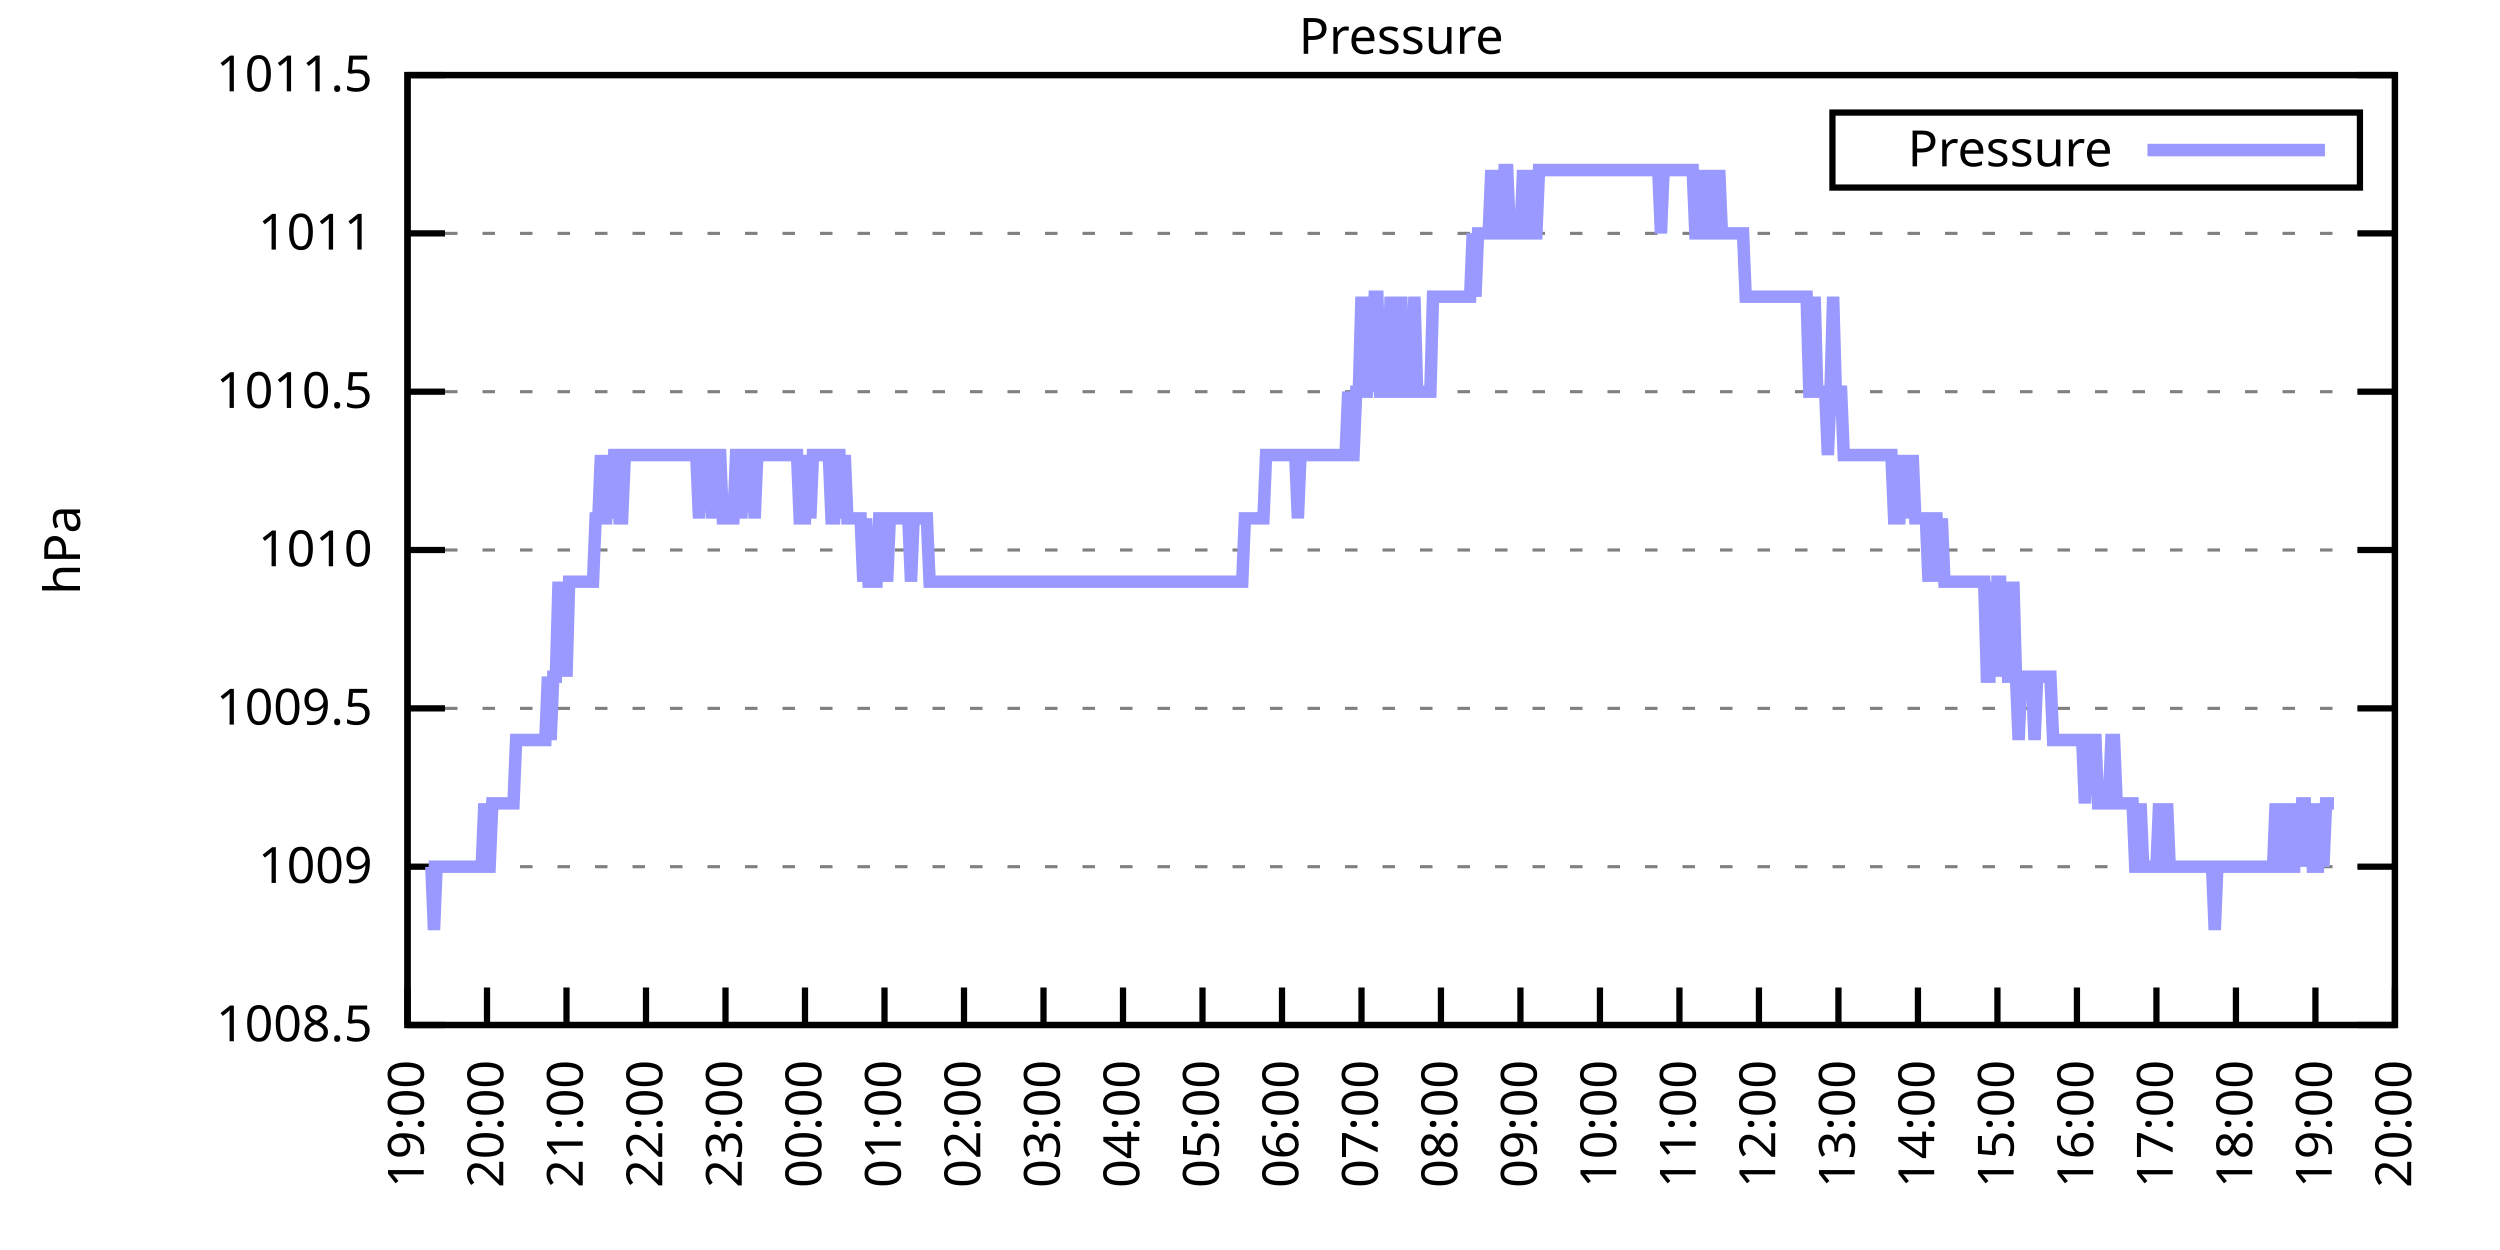
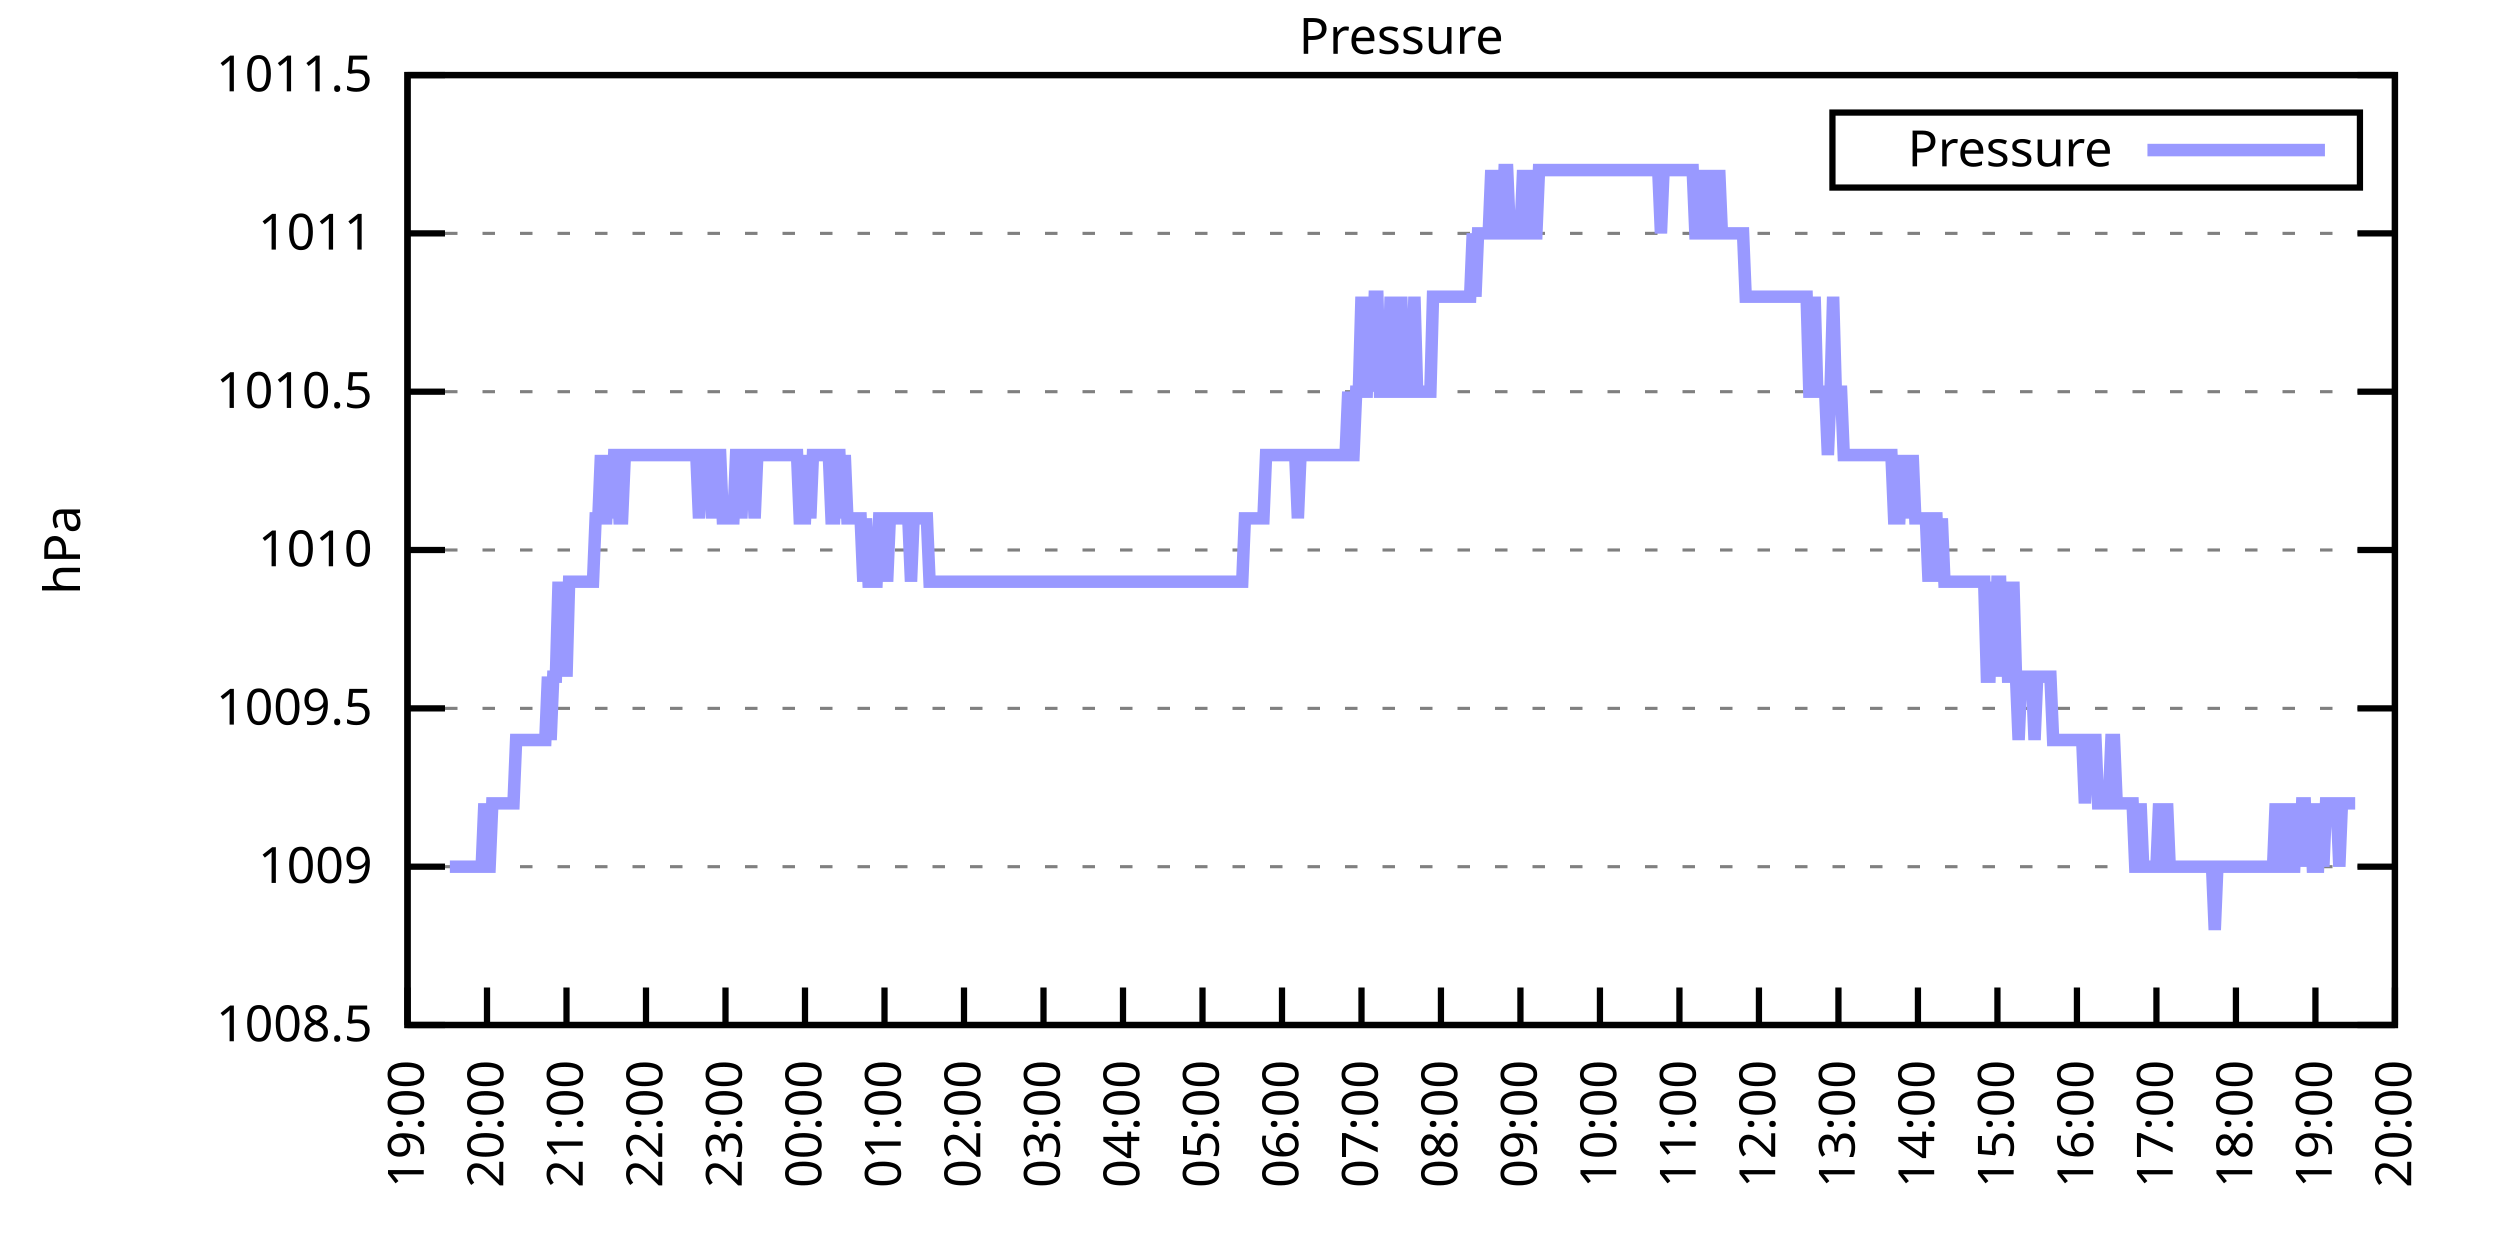
<svg xmlns="http://www.w3.org/2000/svg" xmlns:xlink="http://www.w3.org/1999/xlink" width="400" height="200" viewBox="0 0 400 200">
  <g id="gnuplot_canvas">
    <rect x="0" y="0" width="400" height="200" fill="none" />
    <defs>
      <circle id="gpDot" r="0.5" stroke-width="0.5" stroke="currentColor" />
      <path id="gpPt0" stroke-width="0.333" stroke="currentColor" d="M-1,0 h2 M0,-1 v2" />
      <path id="gpPt1" stroke-width="0.333" stroke="currentColor" d="M-1,-1 L1,1 M1,-1 L-1,1" />
      <path id="gpPt2" stroke-width="0.333" stroke="currentColor" d="M-1,0 L1,0 M0,-1 L0,1 M-1,-1 L1,1 M-1,1 L1,-1" />
      <rect id="gpPt3" stroke-width="0.333" stroke="currentColor" x="-1" y="-1" width="2" height="2" />
      <rect id="gpPt4" stroke-width="0.333" stroke="currentColor" fill="currentColor" x="-1" y="-1" width="2" height="2" />
      <circle id="gpPt5" stroke-width="0.333" stroke="currentColor" cx="0" cy="0" r="1" />
      <use xlink:href="#gpPt5" id="gpPt6" fill="currentColor" stroke="none" />
      <path id="gpPt7" stroke-width="0.333" stroke="currentColor" d="M0,-1.33 L-1.33,0.67 L1.33,0.67 z" />
      <use xlink:href="#gpPt7" id="gpPt8" fill="currentColor" stroke="none" />
      <use xlink:href="#gpPt7" id="gpPt9" stroke="currentColor" transform="rotate(180)" />
      <use xlink:href="#gpPt9" id="gpPt10" fill="currentColor" stroke="none" />
      <use xlink:href="#gpPt3" id="gpPt11" stroke="currentColor" transform="rotate(45)" />
      <use xlink:href="#gpPt11" id="gpPt12" fill="currentColor" stroke="none" />
      <path id="gpPt13" stroke-width="0.333" stroke="currentColor" d="M0,1.330 L1.265,0.411 L0.782,-1.067 L-0.782,-1.076 L-1.265,0.411 z" />
      <use xlink:href="#gpPt13" id="gpPt14" fill="currentColor" stroke="none" />
      <filter id="textbox" filterUnits="objectBoundingBox" x="0" y="0" height="1" width="1">
        <feFlood flood-color="white" flood-opacity="1" result="bgnd" />
        <feComposite in="SourceGraphic" in2="bgnd" operator="atop" />
      </filter>
      <filter id="greybox" filterUnits="objectBoundingBox" x="0" y="0" height="1" width="1">
        <feFlood flood-color="lightgrey" flood-opacity="1" result="grey" />
        <feComposite in="SourceGraphic" in2="grey" operator="atop" />
      </filter>
    </defs>
    <g fill="none" color="white" stroke="currentColor" stroke-width="1.00" stroke-linecap="butt" stroke-linejoin="miter">
</g>
    <g fill="none" color="black" stroke="currentColor" stroke-width="1.00" stroke-linecap="butt" stroke-linejoin="miter">
      <g stroke="none" shape-rendering="crispEdges">
        <polygon fill="rgb(255, 255, 255)" points="65.20,164.00 383.18,164.00 383.18,12.02 65.20,12.02 " />
      </g>
    </g>
    <g fill="none" color="black" stroke="currentColor" stroke-width="1.00" stroke-linecap="butt" stroke-linejoin="miter">
</g>
    <g fill="none" color="black" stroke="black" stroke-width="0.50" stroke-linecap="butt" stroke-linejoin="miter">
</g>
    <g fill="none" color="gray" stroke="currentColor" stroke-width="0.50" stroke-linecap="butt" stroke-linejoin="miter">
      <path stroke="gray" stroke-dasharray="2,4" class="gridline" d="M65.20,164.00 L383.19,164.00  " />
    </g>
    <g fill="none" color="gray" stroke="gray" stroke-width="1.00" stroke-linecap="butt" stroke-linejoin="miter">
</g>
    <g fill="none" color="black" stroke="currentColor" stroke-width="1.00" stroke-linecap="butt" stroke-linejoin="miter">
      <path stroke="black" d="M65.20,164.00 L71.20,164.00 M383.19,164.00 L377.19,164.00  " />
      <g transform="translate(59.60,166.60)" stroke="none" fill="black" font-family="Sans" font-size="8.00" text-anchor="end">
        <text>
          <tspan font-family="Sans"> 1008.5</tspan>
        </text>
      </g>
    </g>
    <g fill="none" color="black" stroke="currentColor" stroke-width="1.00" stroke-linecap="butt" stroke-linejoin="miter">
</g>
    <g fill="none" color="black" stroke="black" stroke-width="0.50" stroke-linecap="butt" stroke-linejoin="miter">
</g>
    <g fill="none" color="gray" stroke="currentColor" stroke-width="0.50" stroke-linecap="butt" stroke-linejoin="miter">
      <path stroke="gray" stroke-dasharray="2,4" class="gridline" d="M65.20,138.67 L383.19,138.67  " />
    </g>
    <g fill="none" color="gray" stroke="gray" stroke-width="1.00" stroke-linecap="butt" stroke-linejoin="miter">
</g>
    <g fill="none" color="black" stroke="currentColor" stroke-width="1.00" stroke-linecap="butt" stroke-linejoin="miter">
      <path stroke="black" d="M65.20,138.67 L71.20,138.67 M383.19,138.67 L377.19,138.67  " />
      <g transform="translate(59.60,141.27)" stroke="none" fill="black" font-family="Sans" font-size="8.00" text-anchor="end">
        <text>
          <tspan font-family="Sans"> 1009</tspan>
        </text>
      </g>
    </g>
    <g fill="none" color="black" stroke="currentColor" stroke-width="1.00" stroke-linecap="butt" stroke-linejoin="miter">
</g>
    <g fill="none" color="black" stroke="black" stroke-width="0.50" stroke-linecap="butt" stroke-linejoin="miter">
</g>
    <g fill="none" color="gray" stroke="currentColor" stroke-width="0.50" stroke-linecap="butt" stroke-linejoin="miter">
      <path stroke="gray" stroke-dasharray="2,4" class="gridline" d="M65.20,113.34 L383.19,113.34  " />
    </g>
    <g fill="none" color="gray" stroke="gray" stroke-width="1.00" stroke-linecap="butt" stroke-linejoin="miter">
</g>
    <g fill="none" color="black" stroke="currentColor" stroke-width="1.00" stroke-linecap="butt" stroke-linejoin="miter">
      <path stroke="black" d="M65.20,113.34 L71.20,113.34 M383.19,113.34 L377.19,113.34  " />
      <g transform="translate(59.60,115.94)" stroke="none" fill="black" font-family="Sans" font-size="8.00" text-anchor="end">
        <text>
          <tspan font-family="Sans"> 1009.5</tspan>
        </text>
      </g>
    </g>
    <g fill="none" color="black" stroke="currentColor" stroke-width="1.00" stroke-linecap="butt" stroke-linejoin="miter">
</g>
    <g fill="none" color="black" stroke="black" stroke-width="0.50" stroke-linecap="butt" stroke-linejoin="miter">
</g>
    <g fill="none" color="gray" stroke="currentColor" stroke-width="0.50" stroke-linecap="butt" stroke-linejoin="miter">
      <path stroke="gray" stroke-dasharray="2,4" class="gridline" d="M65.20,88.00 L383.19,88.00  " />
    </g>
    <g fill="none" color="gray" stroke="gray" stroke-width="1.00" stroke-linecap="butt" stroke-linejoin="miter">
</g>
    <g fill="none" color="black" stroke="currentColor" stroke-width="1.00" stroke-linecap="butt" stroke-linejoin="miter">
      <path stroke="black" d="M65.20,88.00 L71.20,88.00 M383.19,88.00 L377.19,88.00  " />
      <g transform="translate(59.60,90.60)" stroke="none" fill="black" font-family="Sans" font-size="8.00" text-anchor="end">
        <text>
          <tspan font-family="Sans"> 1010</tspan>
        </text>
      </g>
    </g>
    <g fill="none" color="black" stroke="currentColor" stroke-width="1.00" stroke-linecap="butt" stroke-linejoin="miter">
</g>
    <g fill="none" color="black" stroke="black" stroke-width="0.50" stroke-linecap="butt" stroke-linejoin="miter">
</g>
    <g fill="none" color="gray" stroke="currentColor" stroke-width="0.50" stroke-linecap="butt" stroke-linejoin="miter">
      <path stroke="gray" stroke-dasharray="2,4" class="gridline" d="M65.20,62.67 L383.19,62.67  " />
    </g>
    <g fill="none" color="gray" stroke="gray" stroke-width="1.00" stroke-linecap="butt" stroke-linejoin="miter">
</g>
    <g fill="none" color="black" stroke="currentColor" stroke-width="1.00" stroke-linecap="butt" stroke-linejoin="miter">
      <path stroke="black" d="M65.20,62.67 L71.20,62.67 M383.19,62.67 L377.19,62.67  " />
      <g transform="translate(59.60,65.27)" stroke="none" fill="black" font-family="Sans" font-size="8.00" text-anchor="end">
        <text>
          <tspan font-family="Sans"> 1010.5</tspan>
        </text>
      </g>
    </g>
    <g fill="none" color="black" stroke="currentColor" stroke-width="1.00" stroke-linecap="butt" stroke-linejoin="miter">
</g>
    <g fill="none" color="black" stroke="black" stroke-width="0.50" stroke-linecap="butt" stroke-linejoin="miter">
</g>
    <g fill="none" color="gray" stroke="currentColor" stroke-width="0.50" stroke-linecap="butt" stroke-linejoin="miter">
      <path stroke="gray" stroke-dasharray="2,4" class="gridline" d="M65.20,37.34 L383.19,37.34  " />
    </g>
    <g fill="none" color="gray" stroke="gray" stroke-width="1.00" stroke-linecap="butt" stroke-linejoin="miter">
</g>
    <g fill="none" color="black" stroke="currentColor" stroke-width="1.00" stroke-linecap="butt" stroke-linejoin="miter">
      <path stroke="black" d="M65.20,37.34 L71.20,37.34 M383.19,37.34 L377.19,37.34  " />
      <g transform="translate(59.60,39.94)" stroke="none" fill="black" font-family="Sans" font-size="8.00" text-anchor="end">
        <text>
          <tspan font-family="Sans"> 1011</tspan>
        </text>
      </g>
    </g>
    <g fill="none" color="black" stroke="currentColor" stroke-width="1.00" stroke-linecap="butt" stroke-linejoin="miter">
</g>
    <g fill="none" color="black" stroke="black" stroke-width="0.50" stroke-linecap="butt" stroke-linejoin="miter">
</g>
    <g fill="none" color="gray" stroke="currentColor" stroke-width="0.50" stroke-linecap="butt" stroke-linejoin="miter">
      <path stroke="gray" stroke-dasharray="2,4" class="gridline" d="M65.20,12.01 L383.19,12.01  " />
    </g>
    <g fill="none" color="gray" stroke="gray" stroke-width="1.00" stroke-linecap="butt" stroke-linejoin="miter">
</g>
    <g fill="none" color="black" stroke="currentColor" stroke-width="1.00" stroke-linecap="butt" stroke-linejoin="miter">
      <path stroke="black" d="M65.20,12.01 L71.20,12.01 M383.19,12.01 L377.19,12.01  " />
      <g transform="translate(59.60,14.61)" stroke="none" fill="black" font-family="Sans" font-size="8.00" text-anchor="end">
        <text>
          <tspan font-family="Sans"> 1011.5</tspan>
        </text>
      </g>
    </g>
    <g fill="none" color="black" stroke="currentColor" stroke-width="1.00" stroke-linecap="butt" stroke-linejoin="miter">
      <path stroke="black" d="M65.20,164.00 L65.20,158.00  " />
      <g transform="translate(67.80,169.60) rotate(270.00)" stroke="none" fill="black" font-family="Sans" font-size="8.00" text-anchor="end">
        <text>
          <tspan font-family="Sans">19:00</tspan>
        </text>
      </g>
    </g>
    <g fill="none" color="black" stroke="currentColor" stroke-width="1.00" stroke-linecap="butt" stroke-linejoin="miter">
      <path stroke="black" d="M77.92,164.00 L77.92,158.00  " />
      <g transform="translate(80.52,169.60) rotate(270.00)" stroke="none" fill="black" font-family="Sans" font-size="8.00" text-anchor="end">
        <text>
          <tspan font-family="Sans">20:00</tspan>
        </text>
      </g>
    </g>
    <g fill="none" color="black" stroke="currentColor" stroke-width="1.00" stroke-linecap="butt" stroke-linejoin="miter">
      <path stroke="black" d="M90.64,164.00 L90.64,158.00  " />
      <g transform="translate(93.24,169.60) rotate(270.00)" stroke="none" fill="black" font-family="Sans" font-size="8.00" text-anchor="end">
        <text>
          <tspan font-family="Sans">21:00</tspan>
        </text>
      </g>
    </g>
    <g fill="none" color="black" stroke="currentColor" stroke-width="1.00" stroke-linecap="butt" stroke-linejoin="miter">
      <path stroke="black" d="M103.36,164.00 L103.36,158.00  " />
      <g transform="translate(105.96,169.60) rotate(270.00)" stroke="none" fill="black" font-family="Sans" font-size="8.00" text-anchor="end">
        <text>
          <tspan font-family="Sans">22:00</tspan>
        </text>
      </g>
    </g>
    <g fill="none" color="black" stroke="currentColor" stroke-width="1.00" stroke-linecap="butt" stroke-linejoin="miter">
      <path stroke="black" d="M116.08,164.00 L116.08,158.00  " />
      <g transform="translate(118.68,169.60) rotate(270.00)" stroke="none" fill="black" font-family="Sans" font-size="8.00" text-anchor="end">
        <text>
          <tspan font-family="Sans">23:00</tspan>
        </text>
      </g>
    </g>
    <g fill="none" color="black" stroke="currentColor" stroke-width="1.00" stroke-linecap="butt" stroke-linejoin="miter">
      <path stroke="black" d="M128.80,164.00 L128.80,158.00  " />
      <g transform="translate(131.40,169.60) rotate(270.00)" stroke="none" fill="black" font-family="Sans" font-size="8.00" text-anchor="end">
        <text>
          <tspan font-family="Sans">00:00</tspan>
        </text>
      </g>
    </g>
    <g fill="none" color="black" stroke="currentColor" stroke-width="1.00" stroke-linecap="butt" stroke-linejoin="miter">
      <path stroke="black" d="M141.52,164.00 L141.52,158.00  " />
      <g transform="translate(144.12,169.60) rotate(270.00)" stroke="none" fill="black" font-family="Sans" font-size="8.00" text-anchor="end">
        <text>
          <tspan font-family="Sans">01:00</tspan>
        </text>
      </g>
    </g>
    <g fill="none" color="black" stroke="currentColor" stroke-width="1.00" stroke-linecap="butt" stroke-linejoin="miter">
      <path stroke="black" d="M154.24,164.00 L154.24,158.00  " />
      <g transform="translate(156.84,169.60) rotate(270.00)" stroke="none" fill="black" font-family="Sans" font-size="8.00" text-anchor="end">
        <text>
          <tspan font-family="Sans">02:00</tspan>
        </text>
      </g>
    </g>
    <g fill="none" color="black" stroke="currentColor" stroke-width="1.00" stroke-linecap="butt" stroke-linejoin="miter">
      <path stroke="black" d="M166.96,164.00 L166.96,158.00  " />
      <g transform="translate(169.56,169.60) rotate(270.00)" stroke="none" fill="black" font-family="Sans" font-size="8.00" text-anchor="end">
        <text>
          <tspan font-family="Sans">03:00</tspan>
        </text>
      </g>
    </g>
    <g fill="none" color="black" stroke="currentColor" stroke-width="1.00" stroke-linecap="butt" stroke-linejoin="miter">
      <path stroke="black" d="M179.68,164.00 L179.68,158.00  " />
      <g transform="translate(182.28,169.60) rotate(270.00)" stroke="none" fill="black" font-family="Sans" font-size="8.00" text-anchor="end">
        <text>
          <tspan font-family="Sans">04:00</tspan>
        </text>
      </g>
    </g>
    <g fill="none" color="black" stroke="currentColor" stroke-width="1.00" stroke-linecap="butt" stroke-linejoin="miter">
      <path stroke="black" d="M192.40,164.00 L192.40,158.00  " />
      <g transform="translate(195.00,169.60) rotate(270.00)" stroke="none" fill="black" font-family="Sans" font-size="8.00" text-anchor="end">
        <text>
          <tspan font-family="Sans">05:00</tspan>
        </text>
      </g>
    </g>
    <g fill="none" color="black" stroke="currentColor" stroke-width="1.00" stroke-linecap="butt" stroke-linejoin="miter">
      <path stroke="black" d="M205.12,164.00 L205.12,158.00  " />
      <g transform="translate(207.72,169.60) rotate(270.00)" stroke="none" fill="black" font-family="Sans" font-size="8.00" text-anchor="end">
        <text>
          <tspan font-family="Sans">06:00</tspan>
        </text>
      </g>
    </g>
    <g fill="none" color="black" stroke="currentColor" stroke-width="1.00" stroke-linecap="butt" stroke-linejoin="miter">
      <path stroke="black" d="M217.84,164.00 L217.84,158.00  " />
      <g transform="translate(220.44,169.60) rotate(270.00)" stroke="none" fill="black" font-family="Sans" font-size="8.00" text-anchor="end">
        <text>
          <tspan font-family="Sans">07:00</tspan>
        </text>
      </g>
    </g>
    <g fill="none" color="black" stroke="currentColor" stroke-width="1.00" stroke-linecap="butt" stroke-linejoin="miter">
      <path stroke="black" d="M230.55,164.00 L230.55,158.00  " />
      <g transform="translate(233.15,169.60) rotate(270.00)" stroke="none" fill="black" font-family="Sans" font-size="8.00" text-anchor="end">
        <text>
          <tspan font-family="Sans">08:00</tspan>
        </text>
      </g>
    </g>
    <g fill="none" color="black" stroke="currentColor" stroke-width="1.00" stroke-linecap="butt" stroke-linejoin="miter">
      <path stroke="black" d="M243.27,164.00 L243.27,158.00  " />
      <g transform="translate(245.87,169.60) rotate(270.00)" stroke="none" fill="black" font-family="Sans" font-size="8.00" text-anchor="end">
        <text>
          <tspan font-family="Sans">09:00</tspan>
        </text>
      </g>
    </g>
    <g fill="none" color="black" stroke="currentColor" stroke-width="1.00" stroke-linecap="butt" stroke-linejoin="miter">
      <path stroke="black" d="M255.99,164.00 L255.99,158.00  " />
      <g transform="translate(258.59,169.60) rotate(270.00)" stroke="none" fill="black" font-family="Sans" font-size="8.00" text-anchor="end">
        <text>
          <tspan font-family="Sans">10:00</tspan>
        </text>
      </g>
    </g>
    <g fill="none" color="black" stroke="currentColor" stroke-width="1.00" stroke-linecap="butt" stroke-linejoin="miter">
      <path stroke="black" d="M268.71,164.00 L268.71,158.00  " />
      <g transform="translate(271.31,169.60) rotate(270.00)" stroke="none" fill="black" font-family="Sans" font-size="8.00" text-anchor="end">
        <text>
          <tspan font-family="Sans">11:00</tspan>
        </text>
      </g>
    </g>
    <g fill="none" color="black" stroke="currentColor" stroke-width="1.00" stroke-linecap="butt" stroke-linejoin="miter">
      <path stroke="black" d="M281.43,164.00 L281.43,158.00  " />
      <g transform="translate(284.03,169.60) rotate(270.00)" stroke="none" fill="black" font-family="Sans" font-size="8.00" text-anchor="end">
        <text>
          <tspan font-family="Sans">12:00</tspan>
        </text>
      </g>
    </g>
    <g fill="none" color="black" stroke="currentColor" stroke-width="1.00" stroke-linecap="butt" stroke-linejoin="miter">
      <path stroke="black" d="M294.15,164.00 L294.15,158.00  " />
      <g transform="translate(296.75,169.60) rotate(270.00)" stroke="none" fill="black" font-family="Sans" font-size="8.00" text-anchor="end">
        <text>
          <tspan font-family="Sans">13:00</tspan>
        </text>
      </g>
    </g>
    <g fill="none" color="black" stroke="currentColor" stroke-width="1.00" stroke-linecap="butt" stroke-linejoin="miter">
      <path stroke="black" d="M306.87,164.00 L306.87,158.00  " />
      <g transform="translate(309.47,169.60) rotate(270.00)" stroke="none" fill="black" font-family="Sans" font-size="8.00" text-anchor="end">
        <text>
          <tspan font-family="Sans">14:00</tspan>
        </text>
      </g>
    </g>
    <g fill="none" color="black" stroke="currentColor" stroke-width="1.00" stroke-linecap="butt" stroke-linejoin="miter">
      <path stroke="black" d="M319.59,164.00 L319.59,158.00  " />
      <g transform="translate(322.19,169.60) rotate(270.00)" stroke="none" fill="black" font-family="Sans" font-size="8.00" text-anchor="end">
        <text>
          <tspan font-family="Sans">15:00</tspan>
        </text>
      </g>
    </g>
    <g fill="none" color="black" stroke="currentColor" stroke-width="1.00" stroke-linecap="butt" stroke-linejoin="miter">
      <path stroke="black" d="M332.31,164.00 L332.31,158.00  " />
      <g transform="translate(334.91,169.60) rotate(270.00)" stroke="none" fill="black" font-family="Sans" font-size="8.00" text-anchor="end">
        <text>
          <tspan font-family="Sans">16:00</tspan>
        </text>
      </g>
    </g>
    <g fill="none" color="black" stroke="currentColor" stroke-width="1.00" stroke-linecap="butt" stroke-linejoin="miter">
      <path stroke="black" d="M345.03,164.00 L345.03,158.00  " />
      <g transform="translate(347.63,169.60) rotate(270.00)" stroke="none" fill="black" font-family="Sans" font-size="8.00" text-anchor="end">
        <text>
          <tspan font-family="Sans">17:00</tspan>
        </text>
      </g>
    </g>
    <g fill="none" color="black" stroke="currentColor" stroke-width="1.00" stroke-linecap="butt" stroke-linejoin="miter">
      <path stroke="black" d="M357.75,164.00 L357.75,158.00  " />
      <g transform="translate(360.35,169.60) rotate(270.00)" stroke="none" fill="black" font-family="Sans" font-size="8.00" text-anchor="end">
        <text>
          <tspan font-family="Sans">18:00</tspan>
        </text>
      </g>
    </g>
    <g fill="none" color="black" stroke="currentColor" stroke-width="1.00" stroke-linecap="butt" stroke-linejoin="miter">
      <path stroke="black" d="M370.47,164.00 L370.47,158.00  " />
      <g transform="translate(373.07,169.60) rotate(270.00)" stroke="none" fill="black" font-family="Sans" font-size="8.00" text-anchor="end">
        <text>
          <tspan font-family="Sans">19:00</tspan>
        </text>
      </g>
    </g>
    <g fill="none" color="black" stroke="currentColor" stroke-width="1.00" stroke-linecap="butt" stroke-linejoin="miter">
      <path stroke="black" d="M383.19,164.00 L383.19,158.00  " />
      <g transform="translate(385.79,169.60) rotate(270.00)" stroke="none" fill="black" font-family="Sans" font-size="8.00" text-anchor="end">
        <text>
          <tspan font-family="Sans">20:00</tspan>
        </text>
      </g>
    </g>
    <g fill="none" color="black" stroke="currentColor" stroke-width="1.00" stroke-linecap="butt" stroke-linejoin="miter">
</g>
    <g fill="none" color="black" stroke="currentColor" stroke-width="1.00" stroke-linecap="butt" stroke-linejoin="miter">
      <path stroke="black" d="M65.20,12.01 L65.20,164.00 L383.19,164.00 L383.19,12.01 L65.20,12.01 Z  " />
    </g>
    <g fill="none" color="black" stroke="currentColor" stroke-width="1.00" stroke-linecap="butt" stroke-linejoin="miter">
</g>
    <g fill="none" color="black" stroke="currentColor" stroke-width="1.00" stroke-linecap="butt" stroke-linejoin="miter">
      <path stroke="black" d="M293.19,30.01 L293.19,18.01 L377.59,18.01 L377.59,30.01 L293.19,30.01 Z  " />
    </g>
    <g id="Pressure_plot_1">
      <g fill="none" color="white" stroke="black" stroke-width="2.00" stroke-linecap="butt" stroke-linejoin="miter">
</g>
      <g fill="none" color="black" stroke="currentColor" stroke-width="2.00" stroke-linecap="butt" stroke-linejoin="miter">
        <g transform="translate(337.99,26.61)" stroke="none" fill="black" font-family="Sans" font-size="8.00" text-anchor="end">
          <text>
            <tspan font-family="Sans">Pressure</tspan>
          </text>
        </g>
      </g>
      <g fill="none" color="black" stroke="currentColor" stroke-width="2.00" stroke-linecap="butt" stroke-linejoin="miter">
-         <path stroke="rgb(153, 153, 255)" d="M343.59,24.01 L371.99,24.01 M68.59,138.67 L69.02,138.67 L69.44,148.80 L69.86,138.67 L70.29,138.67 L70.71,138.67   L71.14,138.67 L71.56,138.67 L71.98,138.67 L72.41,138.67 L72.83,138.67 L73.26,138.67 L73.68,138.67 L74.10,138.67   L74.53,138.67 L74.95,138.67 L75.38,138.67 L75.80,138.67 L76.22,138.67 L76.65,138.67 L77.07,138.67 L77.50,128.54   L77.92,138.67 L78.34,138.67 L78.77,128.54 L79.19,128.54 L79.62,128.54 L80.04,128.54 L80.46,128.54 L80.89,128.54   L81.31,128.54 L81.74,128.54 L82.16,128.54 L82.58,118.40 L83.01,118.40 L83.43,118.40 L83.86,118.40 L84.28,118.40   L84.70,118.40 L85.13,118.40 L85.55,118.40 L85.98,118.40 L86.40,118.40 L86.82,118.40 L87.25,118.40 L87.67,108.27   L88.10,118.40 L88.52,108.27 L88.94,108.27 L89.37,93.07 L89.79,108.27 L90.22,93.07 L90.64,108.27 L91.06,93.07   L91.49,93.07 L91.91,93.07 L92.34,93.07 L92.76,93.07 L93.18,93.07 L93.61,93.07 L94.03,93.07 L94.46,93.07   L94.88,93.07 L95.30,82.94 L95.73,82.94 L96.15,72.81 L96.58,82.94 L97.00,82.94 L97.42,72.81 L97.85,82.94   L98.27,72.81 L98.69,72.81 L99.12,82.94 L99.54,82.94 L99.97,72.81 L100.39,72.81 L100.81,72.81 L101.24,72.81   L101.66,72.81 L102.09,72.81 L102.51,72.81 L102.93,72.81 L103.36,72.81 L103.78,72.81 L104.21,72.81 L104.63,72.81   L105.05,72.81 L105.48,72.81 L105.90,72.81 L106.33,72.81 L106.75,72.81 L107.17,72.81 L107.60,72.81 L108.02,72.81   L108.45,72.81 L108.87,72.81 L109.29,72.81 L109.72,72.81 L110.14,72.81 L110.57,72.81 L110.99,72.81 L111.41,72.81   L111.84,82.94 L112.26,72.81 L112.69,72.81 L113.11,72.81 L113.53,72.81 L113.96,82.94 L114.38,72.81 L114.81,72.81   L115.23,72.81 L115.65,82.94 L116.08,82.94 L116.50,82.94 L116.93,82.94 L117.35,82.94 L117.77,72.81 L118.20,72.81   L118.62,82.94 L119.05,72.81 L119.47,72.81 L119.89,72.81 L120.32,72.81 L120.74,82.94 L121.17,72.81 L121.59,72.81   L122.01,72.81 L122.44,72.81 L122.86,72.81 L123.29,72.81 L123.71,72.81 L124.13,72.81 L124.56,72.81 L124.98,72.81   L125.41,72.81 L125.83,72.81 L126.25,72.81 L126.68,72.81 L127.10,72.81 L127.53,72.81 L127.95,82.94 L128.37,82.94   L128.80,82.94 L129.22,72.81 L129.65,82.94 L130.07,72.81 L130.49,72.81 L130.92,72.81 L131.34,72.81 L131.77,72.81   L132.19,72.81 L132.61,72.81 L133.04,82.94 L133.46,82.94 L133.89,72.81 L134.31,72.81 L134.73,82.94 L135.16,72.81   L135.58,82.94 L136.01,82.94 L136.43,82.94 L136.85,82.94 L137.28,82.94 L137.70,82.94 L138.13,93.07 L138.55,82.94   L138.97,93.07 L139.40,93.07 L139.82,93.07 L140.25,93.07 L140.67,82.94 L141.09,82.94 L141.52,82.94 L141.94,93.07   L142.37,82.94 L142.79,82.94 L143.21,82.94 L143.64,82.94 L144.06,82.94 L144.49,82.94 L144.91,82.94 L145.33,82.94   L145.76,93.07 L146.18,82.94 L146.61,82.94 L147.03,82.94 L147.45,82.94 L147.88,82.94 L148.30,82.94 L148.73,93.07   L149.15,93.07 L149.57,93.07 L150.00,93.07 L150.42,93.07 L150.85,93.07 L151.27,93.07 L151.69,93.07 L152.12,93.07   L152.54,93.07 L152.97,93.07 L153.39,93.07 L153.81,93.07 L154.24,93.07 L154.66,93.07 L155.09,93.07 L155.51,93.07   L155.93,93.07 L156.36,93.07 L156.78,93.07 L157.21,93.07 L157.63,93.07 L158.05,93.07 L158.48,93.07 L158.90,93.07   L159.33,93.07 L159.75,93.07 L160.17,93.07 L160.60,93.07 L161.02,93.07 L161.44,93.07 L161.87,93.07 L162.29,93.07   L162.72,93.07 L163.14,93.07 L163.56,93.07 L163.99,93.07 L164.41,93.07 L164.84,93.07 L165.26,93.07 L165.68,93.07   L166.11,93.07 L166.53,93.07 L166.96,93.07 L167.38,93.07 L167.80,93.07 L168.23,93.07 L168.65,93.07 L169.08,93.07   L169.50,93.07 L169.92,93.07 L170.35,93.07 L170.77,93.07 L171.20,93.07 L171.62,93.07 L172.04,93.07 L172.47,93.07   L172.89,93.07 L173.32,93.07 L173.74,93.07 L174.16,93.07 L174.59,93.07 L175.01,93.07 L175.44,93.07 L175.86,93.07   L176.28,93.07 L176.71,93.07 L177.13,93.07 L177.56,93.07 L177.98,93.07 L178.40,93.07 L178.83,93.07 L179.25,93.07   L179.68,93.07 L180.10,93.07 L180.52,93.07 L180.95,93.07 L181.37,93.07 L181.80,93.07 L182.22,93.07 L182.64,93.07   L183.07,93.07 L183.49,93.07 L183.92,93.07 L184.34,93.07 L184.76,93.07 L185.19,93.07 L185.61,93.07 L186.04,93.07   L186.46,93.07 L186.88,93.07 L187.31,93.07 L187.73,93.07 L188.16,93.07 L188.58,93.07 L189.00,93.07 L189.43,93.07   L189.85,93.07 L190.28,93.07 L190.70,93.07 L191.12,93.07 L191.55,93.07 L191.97,93.07 L192.40,93.07 L192.82,93.07   L193.24,93.07 L193.67,93.07 L194.09,93.07 L194.52,93.07 L194.94,93.07 L195.36,93.07 L195.79,93.07 L196.21,93.07   L196.64,93.07 L197.06,93.07 L197.48,93.07 L197.91,93.07 L198.33,93.07 L198.76,93.07 L199.18,82.94 L199.60,82.94   L200.03,82.94 L200.45,82.94 L200.88,82.94 L201.30,82.94 L201.72,82.94 L202.15,82.94 L202.57,72.81 L203.00,72.81   L203.42,72.81 L203.84,72.81 L204.27,72.81 L204.69,72.81 L205.12,72.81 L205.54,72.81 L205.96,72.81 L206.39,72.81   L206.81,72.81 L207.24,72.81 L207.66,82.94 L208.08,72.81 L208.51,72.81 L208.93,72.81 L209.36,72.81 L209.78,72.81   L210.20,72.81 L210.63,72.81 L211.05,72.81 L211.48,72.81 L211.90,72.81 L212.32,72.81 L212.75,72.81 L213.17,72.81   L213.60,72.81 L214.02,72.81 L214.44,72.81 L214.87,72.81 L215.29,72.81 L215.72,62.67 L216.14,72.81 L216.56,72.81   L216.99,62.67 L217.41,62.67 L217.84,47.47 L218.26,62.67 L218.68,62.67 L219.11,47.47 L219.53,62.67 L219.96,47.47   L220.38,47.47 L220.80,62.67 L221.23,62.67 L221.65,62.67 L222.08,62.67 L222.50,47.47 L222.92,62.67 L223.35,62.67   L223.77,62.67 L224.20,47.47 L224.62,62.67 L225.04,62.67 L225.47,62.67 L225.89,62.67 L226.31,47.47 L226.74,62.67   L227.16,62.67 L227.59,62.67 L228.01,62.67 L228.43,62.67 L228.86,62.67 L229.28,47.47 L229.71,47.47 L230.13,47.47   L230.55,47.47 L230.98,47.47 L231.40,47.47 L231.83,47.47 L232.25,47.47 L232.67,47.47 L233.10,47.47 L233.52,47.47   L233.95,47.47 L234.37,47.47 L234.79,47.47 L235.22,47.47 L235.64,37.34 L236.07,47.47 L236.49,37.34 L236.91,37.34   L237.34,37.34 L237.76,37.34 L238.19,37.34 L238.61,27.21 L239.03,37.34 L239.46,27.21 L239.88,37.34 L240.31,37.34   L240.73,27.21 L241.15,27.21 L241.58,37.34 L242.00,37.34 L242.43,37.34 L242.85,37.34 L243.27,37.34 L243.70,27.21   L244.12,37.34 L244.55,37.34 L244.97,27.21 L245.39,37.34 L245.82,37.34 L246.24,27.21 L246.67,27.21 L247.09,27.21   L247.51,27.21 L247.94,27.21 L248.36,27.21 L248.79,27.21 L249.21,27.21 L249.63,27.21 L250.06,27.21 L250.48,27.21   L250.91,27.21 L251.33,27.21 L251.75,27.21 L252.18,27.21 L252.60,27.21 L253.03,27.21 L253.45,27.21 L253.87,27.21   L254.30,27.21 L254.72,27.21 L255.15,27.21 L255.57,27.21 L255.99,27.21 L256.42,27.21 L256.84,27.21 L257.27,27.21   L257.69,27.21 L258.11,27.21 L258.54,27.21 L258.96,27.21 L259.39,27.21 L259.81,27.21 L260.23,27.21 L260.66,27.21   L261.08,27.21 L261.51,27.21 L261.93,27.21 L262.35,27.21 L262.78,27.21 L263.20,27.21 L263.63,27.21 L264.05,27.21   L264.47,27.21 L264.90,27.21 L265.32,27.21 L265.75,37.34 L266.17,27.21 L266.59,27.21 L267.02,27.21 L267.44,27.21   L267.87,27.21 L268.29,27.21 L268.71,27.21 L269.14,27.21 L269.56,27.21 L269.99,27.21 L270.41,27.21 L270.83,27.21   L271.26,37.34 L271.68,37.34 L272.11,37.34 L272.53,27.21 L272.95,37.34 L273.38,37.34 L273.80,27.21 L274.23,37.34   L274.65,37.34 L275.07,27.21 L275.50,37.34 L275.92,37.34 L276.35,37.34 L276.77,37.34 L277.19,37.34 L277.62,37.34   L278.04,37.34 L278.47,37.34 L278.89,37.34 L279.31,47.47 L279.74,47.47 L280.16,47.47 L280.59,47.47 L281.01,47.47   L281.43,47.47 L281.86,47.47 L282.28,47.47 L282.71,47.47 L283.13,47.47 L283.55,47.47 L283.98,47.47 L284.40,47.47   L284.83,47.47 L285.25,47.47 L285.67,47.47 L286.10,47.47 L286.52,47.47 L286.95,47.47 L287.37,47.47 L287.79,47.47   L288.22,47.47 L288.64,47.47 L289.06,47.47 L289.49,62.67 L289.91,62.67 L290.34,47.47 L290.76,62.67 L291.18,62.67   L291.61,62.67 L292.03,62.67 L292.46,72.81 L292.88,62.67 L293.30,47.47 L293.73,62.67 L294.15,62.67 L294.58,62.67   L295.00,72.81 L295.42,72.81 L295.85,72.81 L296.27,72.81 L296.70,72.81 L297.12,72.81 L297.54,72.81 L297.97,72.81   L298.39,72.81 L298.82,72.81 L299.24,72.81 L299.66,72.81 L300.09,72.81 L300.51,72.81 L300.94,72.81 L301.36,72.81   L301.78,72.81 L302.21,72.81 L302.63,72.81 L303.06,82.94 L303.48,82.94 L303.90,82.94 L304.33,72.81 L304.75,82.94   L305.18,72.81 L305.60,82.94 L306.02,72.81 L306.45,82.94 L306.87,82.94 L307.30,82.94 L307.72,82.94 L308.14,82.94   L308.57,93.07 L308.99,82.94 L309.42,82.94 L309.84,82.94 L310.26,93.07 L310.69,82.94 L311.11,93.07 L311.54,93.07   L311.96,93.07 L312.38,93.07 L312.81,93.07 L313.23,93.07 L313.66,93.07 L314.08,93.07 L314.50,93.07 L314.93,93.07   L315.35,93.07 L315.78,93.07 L316.20,93.07 L316.62,93.07 L317.05,93.07 L317.47,93.07 L317.90,108.27 L318.32,108.27   L318.74,93.07 L319.17,108.27 L319.59,93.07 L320.02,93.07 L320.44,108.27 L320.86,93.07 L321.29,108.27 L321.71,108.27   L322.14,93.07 L322.56,108.27 L322.98,118.40 L323.41,108.27 L323.83,108.27 L324.26,108.27 L324.68,108.27 L325.10,108.27   L325.53,118.40 L325.95,108.27 L326.38,108.27 L326.80,108.27 L327.22,108.27 L327.65,108.27 L328.07,108.27 L328.50,118.40   L328.92,118.40 L329.34,118.40 L329.77,118.40 L330.19,118.40 L330.62,118.40 L331.04,118.40 L331.46,118.40 L331.89,118.40   L332.31,118.40 L332.74,118.40 L333.16,118.40 L333.58,128.54 L334.01,118.40 L334.43,118.40 L334.86,118.40 L335.28,118.40   L335.70,128.54 L336.13,128.54 L336.55,128.54 L336.98,128.54 L337.40,128.54 L337.82,118.40 L338.25,118.40 L338.67,128.54   L339.10,128.54 L339.52,128.54 L339.94,128.54 L340.37,128.54 L340.79,128.54 L341.22,128.54 L341.64,138.67 L342.06,138.67   L342.49,128.54 L342.91,138.67 L343.34,138.67 L343.76,138.67 L344.18,138.67 L344.61,138.67 L345.03,138.67 L345.46,128.54   L345.88,138.67 L346.30,138.67 L346.73,128.54 L347.15,138.67 L347.58,138.67 L348.00,138.67 L348.42,138.67 L348.85,138.67   L349.27,138.67 L349.70,138.67 L350.12,138.67 L350.54,138.67 L350.97,138.67 L351.39,138.67 L351.81,138.67 L352.24,138.67   L352.66,138.67 L353.09,138.67 L353.51,138.67 L353.93,138.67 L354.36,148.80 L354.78,138.67 L355.21,138.67 L355.63,138.67   L356.05,138.67 L356.48,138.67 L356.90,138.67 L357.33,138.67 L357.75,138.67 L358.17,138.67 L358.60,138.67 L359.02,138.67   L359.45,138.67 L359.87,138.67 L360.29,138.67 L360.72,138.67 L361.14,138.67 L361.57,138.67 L361.99,138.67 L362.41,138.67   L362.84,138.67 L363.26,138.67 L363.69,138.67 L364.11,128.54 L364.53,138.67 L364.96,138.67 L365.38,128.54 L365.81,138.67   L366.23,128.54 L366.65,138.67 L367.08,138.67 L367.50,128.54 L367.93,138.67 L368.35,128.54 L368.77,128.54 L369.20,138.67   L369.62,128.54 L370.05,138.67 L370.47,138.67 L370.89,138.67 L371.32,128.54 L371.74,138.67 L372.17,128.54 L372.59,128.54   L373.01,128.54 L373.44,128.54  " />
+         <path stroke="rgb(153, 153, 255)" d="M343.59,24.01 L371.99,24.01 M71.98,138.67 L72.41,138.67 L72.83,138.67 L73.26,138.67 L73.68,138.67 L74.10,138.67   L74.53,138.67 L74.95,138.67 L75.38,138.67 L75.80,138.67 L76.22,138.67 L76.65,138.67 L77.07,138.67 L77.50,128.54   L77.92,138.67 L78.34,138.67 L78.77,128.54 L79.19,128.54 L79.62,128.54 L80.04,128.54 L80.46,128.54 L80.89,128.54   L81.31,128.54 L81.74,128.54 L82.16,128.54 L82.58,118.40 L83.01,118.40 L83.43,118.40 L83.86,118.40 L84.28,118.40   L84.70,118.40 L85.13,118.40 L85.55,118.40 L85.98,118.40 L86.40,118.40 L86.82,118.40 L87.25,118.40 L87.67,108.27   L88.10,118.40 L88.52,108.27 L88.94,108.27 L89.37,93.07 L89.79,108.27 L90.22,93.07 L90.64,108.27 L91.06,93.07   L91.49,93.07 L91.91,93.07 L92.34,93.07 L92.76,93.07 L93.18,93.07 L93.61,93.07 L94.03,93.07 L94.46,93.07   L94.88,93.07 L95.30,82.94 L95.73,82.94 L96.15,72.81 L96.58,82.94 L97.00,82.94 L97.42,72.81 L97.85,82.94   L98.27,72.81 L98.69,72.81 L99.12,82.94 L99.54,82.94 L99.97,72.81 L100.39,72.81 L100.81,72.81 L101.24,72.81   L101.66,72.81 L102.09,72.81 L102.51,72.81 L102.93,72.81 L103.36,72.81 L103.78,72.81 L104.21,72.81 L104.63,72.81   L105.05,72.81 L105.48,72.81 L105.90,72.81 L106.33,72.81 L106.75,72.81 L107.17,72.81 L107.60,72.81 L108.02,72.81   L108.45,72.81 L108.87,72.81 L109.29,72.81 L109.72,72.81 L110.14,72.81 L110.57,72.81 L110.99,72.81 L111.41,72.81   L111.84,82.94 L112.26,72.81 L112.69,72.81 L113.11,72.81 L113.53,72.81 L113.96,82.94 L114.38,72.81 L114.81,72.81   L115.23,72.81 L115.65,82.94 L116.08,82.94 L116.50,82.94 L116.93,82.94 L117.35,82.94 L117.77,72.81 L118.20,72.81   L118.62,82.94 L119.05,72.81 L119.47,72.81 L119.89,72.81 L120.32,72.81 L120.74,82.94 L121.17,72.81 L121.59,72.81   L122.01,72.81 L122.44,72.81 L122.86,72.81 L123.29,72.81 L123.71,72.81 L124.13,72.81 L124.56,72.81 L124.98,72.81   L125.41,72.81 L125.83,72.81 L126.25,72.81 L126.68,72.81 L127.10,72.81 L127.53,72.81 L127.95,82.94 L128.37,82.94   L128.80,82.94 L129.22,72.81 L129.65,82.94 L130.07,72.81 L130.49,72.81 L130.92,72.81 L131.34,72.81 L131.77,72.81   L132.19,72.81 L132.61,72.81 L133.04,82.94 L133.46,82.94 L133.89,72.81 L134.31,72.81 L134.73,82.94 L135.16,72.81   L135.58,82.94 L136.01,82.94 L136.43,82.94 L136.85,82.94 L137.28,82.94 L137.70,82.94 L138.13,93.07 L138.55,82.94   L138.97,93.07 L139.40,93.07 L139.82,93.07 L140.25,93.07 L140.67,82.94 L141.09,82.94 L141.52,82.94 L141.94,93.07   L142.37,82.94 L142.79,82.94 L143.21,82.94 L143.64,82.94 L144.06,82.94 L144.49,82.94 L144.91,82.94 L145.33,82.94   L145.76,93.07 L146.18,82.94 L146.61,82.94 L147.03,82.94 L147.45,82.94 L147.88,82.94 L148.30,82.94 L148.73,93.07   L149.15,93.07 L149.57,93.07 L150.00,93.07 L150.42,93.07 L150.85,93.07 L151.27,93.07 L151.69,93.07 L152.12,93.07   L152.54,93.07 L152.97,93.07 L153.39,93.07 L153.81,93.07 L154.24,93.07 L154.66,93.07 L155.09,93.07 L155.51,93.07   L155.93,93.07 L156.36,93.07 L156.78,93.07 L157.21,93.07 L157.63,93.07 L158.05,93.07 L158.48,93.07 L158.90,93.07   L159.33,93.07 L159.75,93.07 L160.17,93.07 L160.60,93.07 L161.02,93.07 L161.44,93.07 L161.87,93.07 L162.29,93.07   L162.72,93.07 L163.14,93.07 L163.56,93.07 L163.99,93.07 L164.41,93.07 L164.84,93.07 L165.26,93.07 L165.68,93.07   L166.11,93.07 L166.53,93.07 L166.96,93.07 L167.38,93.07 L167.80,93.07 L168.23,93.07 L168.65,93.07 L169.08,93.07   L169.50,93.07 L169.92,93.07 L170.35,93.07 L170.77,93.07 L171.20,93.07 L171.62,93.07 L172.04,93.07 L172.47,93.07   L172.89,93.07 L173.32,93.07 L173.74,93.07 L174.16,93.07 L174.59,93.07 L175.01,93.07 L175.44,93.07 L175.86,93.07   L176.28,93.07 L176.71,93.07 L177.13,93.07 L177.56,93.07 L177.98,93.07 L178.40,93.07 L178.83,93.07 L179.25,93.07   L179.68,93.07 L180.10,93.07 L180.52,93.07 L180.95,93.07 L181.37,93.07 L181.80,93.07 L182.22,93.07 L182.64,93.07   L183.07,93.07 L183.49,93.07 L183.92,93.07 L184.34,93.07 L184.76,93.07 L185.19,93.07 L185.61,93.07 L186.04,93.07   L186.46,93.07 L186.88,93.07 L187.31,93.07 L187.73,93.07 L188.16,93.07 L188.58,93.07 L189.00,93.07 L189.43,93.07   L189.85,93.07 L190.28,93.07 L190.70,93.07 L191.12,93.07 L191.55,93.07 L191.97,93.07 L192.40,93.07 L192.82,93.07   L193.24,93.07 L193.67,93.07 L194.09,93.07 L194.52,93.07 L194.94,93.07 L195.36,93.07 L195.79,93.07 L196.21,93.07   L196.64,93.07 L197.06,93.07 L197.48,93.07 L197.91,93.07 L198.33,93.07 L198.76,93.07 L199.18,82.94 L199.60,82.94   L200.03,82.94 L200.45,82.94 L200.88,82.94 L201.30,82.94 L201.72,82.94 L202.15,82.94 L202.57,72.81 L203.00,72.81   L203.42,72.81 L203.84,72.81 L204.27,72.81 L204.69,72.81 L205.12,72.81 L205.54,72.81 L205.96,72.81 L206.39,72.81   L206.81,72.81 L207.24,72.81 L207.66,82.94 L208.08,72.81 L208.51,72.81 L208.93,72.81 L209.36,72.81 L209.78,72.81   L210.20,72.81 L210.63,72.81 L211.05,72.81 L211.48,72.81 L211.90,72.81 L212.32,72.81 L212.75,72.81 L213.17,72.81   L213.60,72.81 L214.02,72.81 L214.44,72.81 L214.87,72.81 L215.29,72.81 L215.72,62.67 L216.14,72.81 L216.56,72.81   L216.99,62.67 L217.41,62.67 L217.84,47.47 L218.26,62.67 L218.68,62.67 L219.11,47.47 L219.53,62.67 L219.96,47.47   L220.38,47.47 L220.80,62.67 L221.23,62.67 L221.65,62.67 L222.08,62.67 L222.50,47.47 L222.92,62.67 L223.35,62.67   L223.77,62.67 L224.20,47.47 L224.62,62.67 L225.04,62.67 L225.47,62.67 L225.89,62.67 L226.31,47.47 L226.74,62.67   L227.16,62.67 L227.59,62.67 L228.01,62.67 L228.43,62.67 L228.86,62.67 L229.28,47.47 L229.71,47.47 L230.13,47.47   L230.55,47.47 L230.98,47.47 L231.40,47.47 L231.83,47.47 L232.25,47.47 L232.67,47.47 L233.10,47.47 L233.52,47.47   L233.95,47.47 L234.37,47.47 L234.79,47.47 L235.22,47.47 L235.64,37.34 L236.07,47.47 L236.49,37.34 L236.91,37.34   L237.34,37.34 L237.76,37.34 L238.19,37.34 L238.61,27.21 L239.03,37.34 L239.46,27.21 L239.88,37.34 L240.31,37.34   L240.73,27.21 L241.15,27.21 L241.58,37.34 L242.00,37.34 L242.43,37.34 L242.85,37.34 L243.27,37.34 L243.70,27.21   L244.12,37.34 L244.55,37.34 L244.97,27.21 L245.39,37.34 L245.82,37.34 L246.24,27.21 L246.67,27.21 L247.09,27.21   L247.51,27.21 L247.94,27.21 L248.36,27.21 L248.79,27.21 L249.21,27.21 L249.63,27.21 L250.06,27.21 L250.48,27.21   L250.91,27.21 L251.33,27.21 L251.75,27.21 L252.18,27.21 L252.60,27.21 L253.03,27.21 L253.45,27.21 L253.87,27.21   L254.30,27.21 L254.72,27.21 L255.15,27.21 L255.57,27.21 L255.99,27.21 L256.42,27.21 L256.84,27.21 L257.27,27.21   L257.69,27.21 L258.11,27.21 L258.54,27.21 L258.96,27.21 L259.39,27.21 L259.81,27.21 L260.23,27.21 L260.66,27.21   L261.08,27.21 L261.51,27.21 L261.93,27.21 L262.35,27.21 L262.78,27.21 L263.20,27.21 L263.63,27.21 L264.05,27.21   L264.47,27.21 L264.90,27.21 L265.32,27.21 L265.75,37.34 L266.17,27.21 L266.59,27.21 L267.02,27.21 L267.44,27.21   L267.87,27.21 L268.29,27.21 L268.71,27.21 L269.14,27.21 L269.56,27.21 L269.99,27.21 L270.41,27.21 L270.83,27.21   L271.26,37.34 L271.68,37.34 L272.11,37.34 L272.53,27.21 L272.95,37.34 L273.38,37.34 L273.80,27.21 L274.23,37.34   L274.65,37.34 L275.07,27.21 L275.50,37.34 L275.92,37.34 L276.35,37.34 L276.77,37.34 L277.19,37.34 L277.62,37.34   L278.04,37.34 L278.47,37.34 L278.89,37.34 L279.31,47.47 L279.74,47.47 L280.16,47.47 L280.59,47.47 L281.01,47.47   L281.43,47.47 L281.86,47.47 L282.28,47.47 L282.71,47.47 L283.13,47.47 L283.55,47.47 L283.98,47.47 L284.40,47.47   L284.83,47.47 L285.25,47.47 L285.67,47.47 L286.10,47.47 L286.52,47.47 L286.95,47.47 L287.37,47.47 L287.79,47.47   L288.22,47.47 L288.64,47.47 L289.06,47.47 L289.49,62.67 L289.91,62.67 L290.34,47.47 L290.76,62.67 L291.18,62.67   L291.61,62.67 L292.03,62.67 L292.46,72.81 L292.88,62.67 L293.30,47.47 L293.73,62.67 L294.15,62.67 L294.58,62.67   L295.00,72.81 L295.42,72.81 L295.85,72.81 L296.27,72.81 L296.70,72.81 L297.12,72.81 L297.54,72.81 L297.97,72.81   L298.39,72.81 L298.82,72.81 L299.24,72.81 L299.66,72.81 L300.09,72.81 L300.51,72.81 L300.94,72.81 L301.36,72.81   L301.78,72.81 L302.21,72.81 L302.63,72.81 L303.06,82.94 L303.48,82.94 L303.90,82.94 L304.33,72.81 L304.75,82.94   L305.18,72.81 L305.60,82.94 L306.02,72.81 L306.45,82.94 L306.87,82.94 L307.30,82.94 L307.72,82.94 L308.14,82.94   L308.57,93.07 L308.99,82.94 L309.42,82.94 L309.84,82.94 L310.26,93.07 L310.69,82.94 L311.11,93.07 L311.54,93.07   L311.96,93.07 L312.38,93.07 L312.81,93.07 L313.23,93.07 L313.66,93.07 L314.08,93.07 L314.50,93.07 L314.93,93.07   L315.35,93.07 L315.78,93.07 L316.20,93.07 L316.62,93.07 L317.05,93.07 L317.47,93.07 L317.90,108.27 L318.32,108.27   L318.74,93.07 L319.17,108.27 L319.59,93.07 L320.02,93.07 L320.44,108.27 L320.86,93.07 L321.29,108.27 L321.71,108.27   L322.14,93.07 L322.56,108.27 L322.98,118.40 L323.41,108.27 L323.83,108.27 L324.26,108.27 L324.68,108.27 L325.10,108.27   L325.53,118.40 L325.95,108.27 L326.38,108.27 L326.80,108.27 L327.22,108.27 L327.65,108.27 L328.07,108.27 L328.50,118.40   L328.92,118.40 L329.34,118.40 L329.77,118.40 L330.19,118.40 L330.62,118.40 L331.04,118.40 L331.46,118.40 L331.89,118.40   L332.31,118.40 L332.74,118.40 L333.16,118.40 L333.58,128.54 L334.01,118.40 L334.43,118.40 L334.86,118.40 L335.28,118.40   L335.70,128.54 L336.13,128.54 L336.55,128.54 L336.98,128.54 L337.40,128.54 L337.82,118.40 L338.25,118.40 L338.67,128.54   L339.10,128.54 L339.52,128.54 L339.94,128.54 L340.37,128.54 L340.79,128.54 L341.22,128.54 L341.64,138.67 L342.06,138.67   L342.49,128.54 L342.91,138.67 L343.34,138.67 L343.76,138.67 L344.18,138.67 L344.61,138.67 L345.03,138.67 L345.46,128.54   L345.88,138.67 L346.30,138.67 L346.73,128.54 L347.15,138.67 L347.58,138.67 L348.00,138.67 L348.42,138.67 L348.85,138.67   L349.27,138.67 L349.70,138.67 L350.12,138.67 L350.54,138.67 L350.97,138.67 L351.39,138.67 L351.81,138.67 L352.24,138.67   L352.66,138.67 L353.09,138.67 L353.51,138.67 L353.93,138.67 L354.36,148.80 L354.78,138.67 L355.21,138.67 L355.63,138.67   L356.05,138.67 L356.48,138.67 L356.90,138.67 L357.33,138.67 L357.75,138.67 L358.17,138.67 L358.60,138.67 L359.02,138.67   L359.45,138.67 L359.87,138.67 L360.29,138.67 L360.72,138.67 L361.14,138.67 L361.57,138.67 L361.99,138.67 L362.41,138.67   L362.84,138.67 L363.26,138.67 L363.69,138.67 L364.11,128.54 L364.53,138.67 L364.96,138.67 L365.38,128.54 L365.81,138.67   L366.23,128.54 L366.65,138.67 L367.08,138.67 L367.50,128.54 L367.93,138.67 L368.35,128.54 L368.77,128.54 L369.20,138.67   L369.62,128.54 L370.05,138.67 L370.47,138.67 L370.89,138.67 L371.32,128.54 L371.74,138.67 L372.17,128.54 L372.59,128.54   L373.01,128.54 L373.44,128.54 L373.86,128.54 L374.29,138.67 L374.71,128.54 L375.13,128.54 L375.56,128.54 L375.98,128.54   L376.41,128.54 L376.83,128.54  " />
      </g>
    </g>
    <g fill="none" color="black" stroke="currentColor" stroke-width="2.00" stroke-linecap="butt" stroke-linejoin="miter">
</g>
    <g fill="none" color="black" stroke="black" stroke-width="1.00" stroke-linecap="butt" stroke-linejoin="miter">
</g>
    <g fill="none" color="black" stroke="currentColor" stroke-width="1.00" stroke-linecap="butt" stroke-linejoin="miter">
      <path stroke="black" d="M65.20,12.01 L65.20,164.00 L383.19,164.00 L383.19,12.01 L65.20,12.01 Z  " />
      <g transform="translate(12.80,88.01) rotate(270.00)" stroke="none" fill="black" font-family="Sans" font-size="8.00" text-anchor="middle">
        <text>
          <tspan font-family="Sans">hPa</tspan>
        </text>
      </g>
    </g>
    <g fill="none" color="black" stroke="currentColor" stroke-width="1.00" stroke-linecap="butt" stroke-linejoin="miter">
</g>
    <g fill="none" color="black" stroke="currentColor" stroke-width="1.00" stroke-linecap="butt" stroke-linejoin="miter">
      <g transform="translate(224.19,8.61)" stroke="none" fill="black" font-family="Sans" font-size="8.00" text-anchor="middle">
        <text>
          <tspan font-family="Sans">Pressure</tspan>
        </text>
      </g>
    </g>
    <g fill="none" color="black" stroke="currentColor" stroke-width="1.00" stroke-linecap="butt" stroke-linejoin="miter">
</g>
  </g>
</svg>
